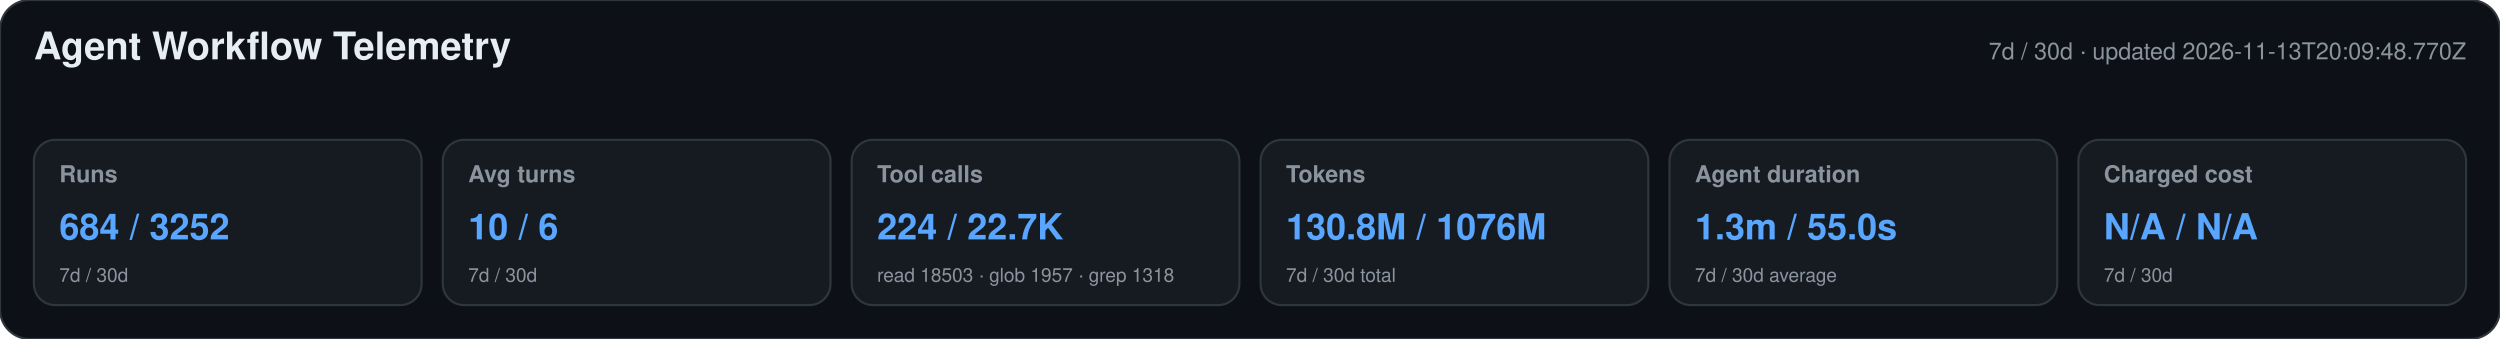
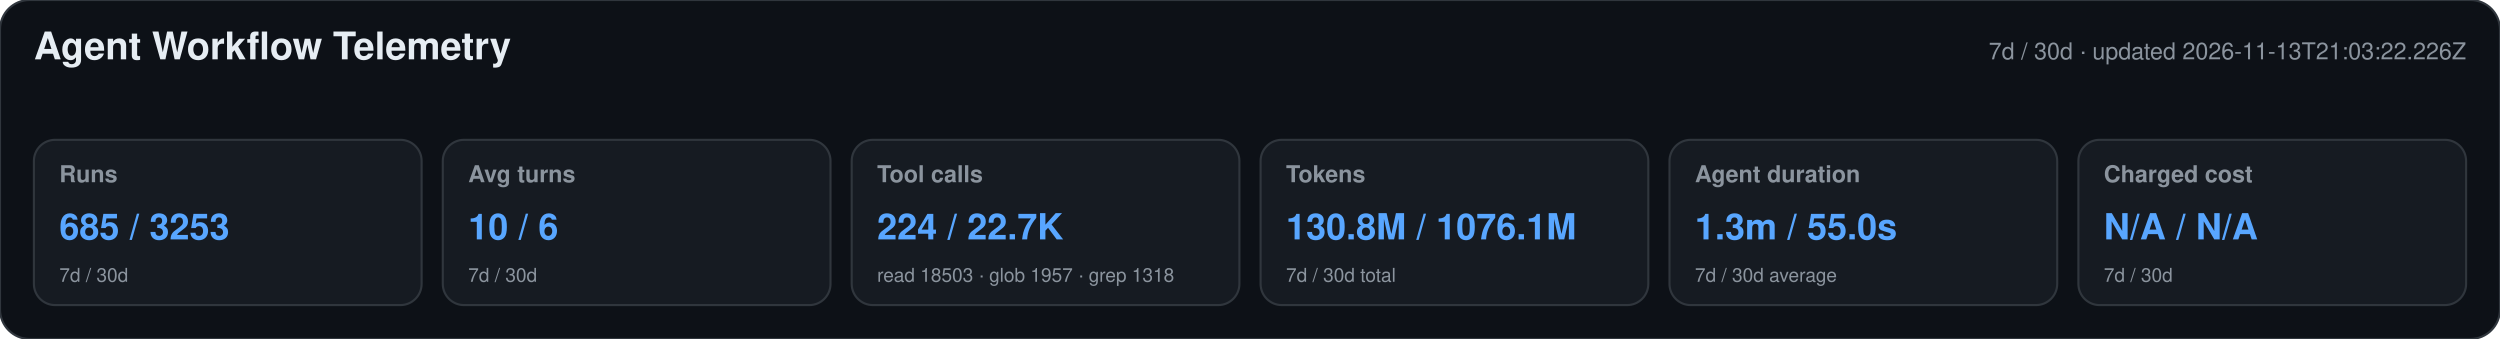
<svg xmlns="http://www.w3.org/2000/svg" width="1180" height="160" viewBox="0 0 1180 160" role="img" aria-labelledby="title desc">
  <style>text{font-family:-apple-system,BlinkMacSystemFont,"Segoe UI",Helvetica,Arial,sans-serif}.heading{font-size:18px;font-weight:650;fill:#e6edf3}.meta,.label,.secondary{fill:#8b949e}.meta,.label{font-size:11px}.label{font-weight:600}.primary{font-size:17px;font-weight:700;fill:#58a6ff}.secondary{font-size:9px}</style>
  <rect width="1180" height="160" rx="14" fill="#0d1117" stroke="#30363d" />
  <text x="16" y="28" class="heading">Agent Workflow Telemetry</text>
-   <text x="1164" y="28" text-anchor="end" class="meta">7d / 30d · updated 2026-11-13T20:09:48.770Z</text>
+   <text x="1164" y="28" text-anchor="end" class="meta">7d / 30d · updated 2026-11-13T21:03:22.226Z</text>
  <g>
    <rect x="16" y="66" width="183" height="78" rx="10" fill="#161b22" stroke="#30363d" />
    <text x="28" y="86" class="label">Runs</text>
-     <text x="28" y="113" class="primary">684 / 3252</text>
+     <text x="28" y="113" class="primary">685 / 3253</text>
    <text x="28" y="133" class="secondary">7d / 30d</text>
  </g>
  <g>
    <rect x="209" y="66" width="183" height="78" rx="10" fill="#161b22" stroke="#30363d" />
    <text x="221" y="86" class="label">Avg turns</text>
    <text x="221" y="113" class="primary">10 / 6</text>
    <text x="221" y="133" class="secondary">7d / 30d</text>
  </g>
  <g>
    <rect x="402" y="66" width="183" height="78" rx="10" fill="#161b22" stroke="#30363d" />
    <text x="414" y="86" class="label">Tool calls</text>
    <text x="414" y="113" class="primary">224 / 22.7K</text>
    <text x="414" y="133" class="secondary">read 18503 · glob 1957 · grep 1318</text>
  </g>
  <g>
    <rect x="595" y="66" width="183" height="78" rx="10" fill="#161b22" stroke="#30363d" />
    <text x="607" y="86" class="label">Tokens</text>
-     <text x="607" y="113" class="primary">130.8M / 1076M</text>
+     <text x="607" y="113" class="primary">130.8M / 1076.1M</text>
    <text x="607" y="133" class="secondary">7d / 30d total</text>
  </g>
  <g>
    <rect x="788" y="66" width="183" height="78" rx="10" fill="#161b22" stroke="#30363d" />
    <text x="800" y="86" class="label">Agent duration</text>
    <text x="800" y="113" class="primary">1.3m / 55.0s</text>
    <text x="800" y="133" class="secondary">7d / 30d average</text>
  </g>
  <g>
    <rect x="981" y="66" width="183" height="78" rx="10" fill="#161b22" stroke="#30363d" />
    <text x="993" y="86" class="label">Charged cost</text>
    <text x="993" y="113" class="primary">N/A / N/A</text>
    <text x="993" y="133" class="secondary">7d / 30d</text>
  </g>
</svg>
